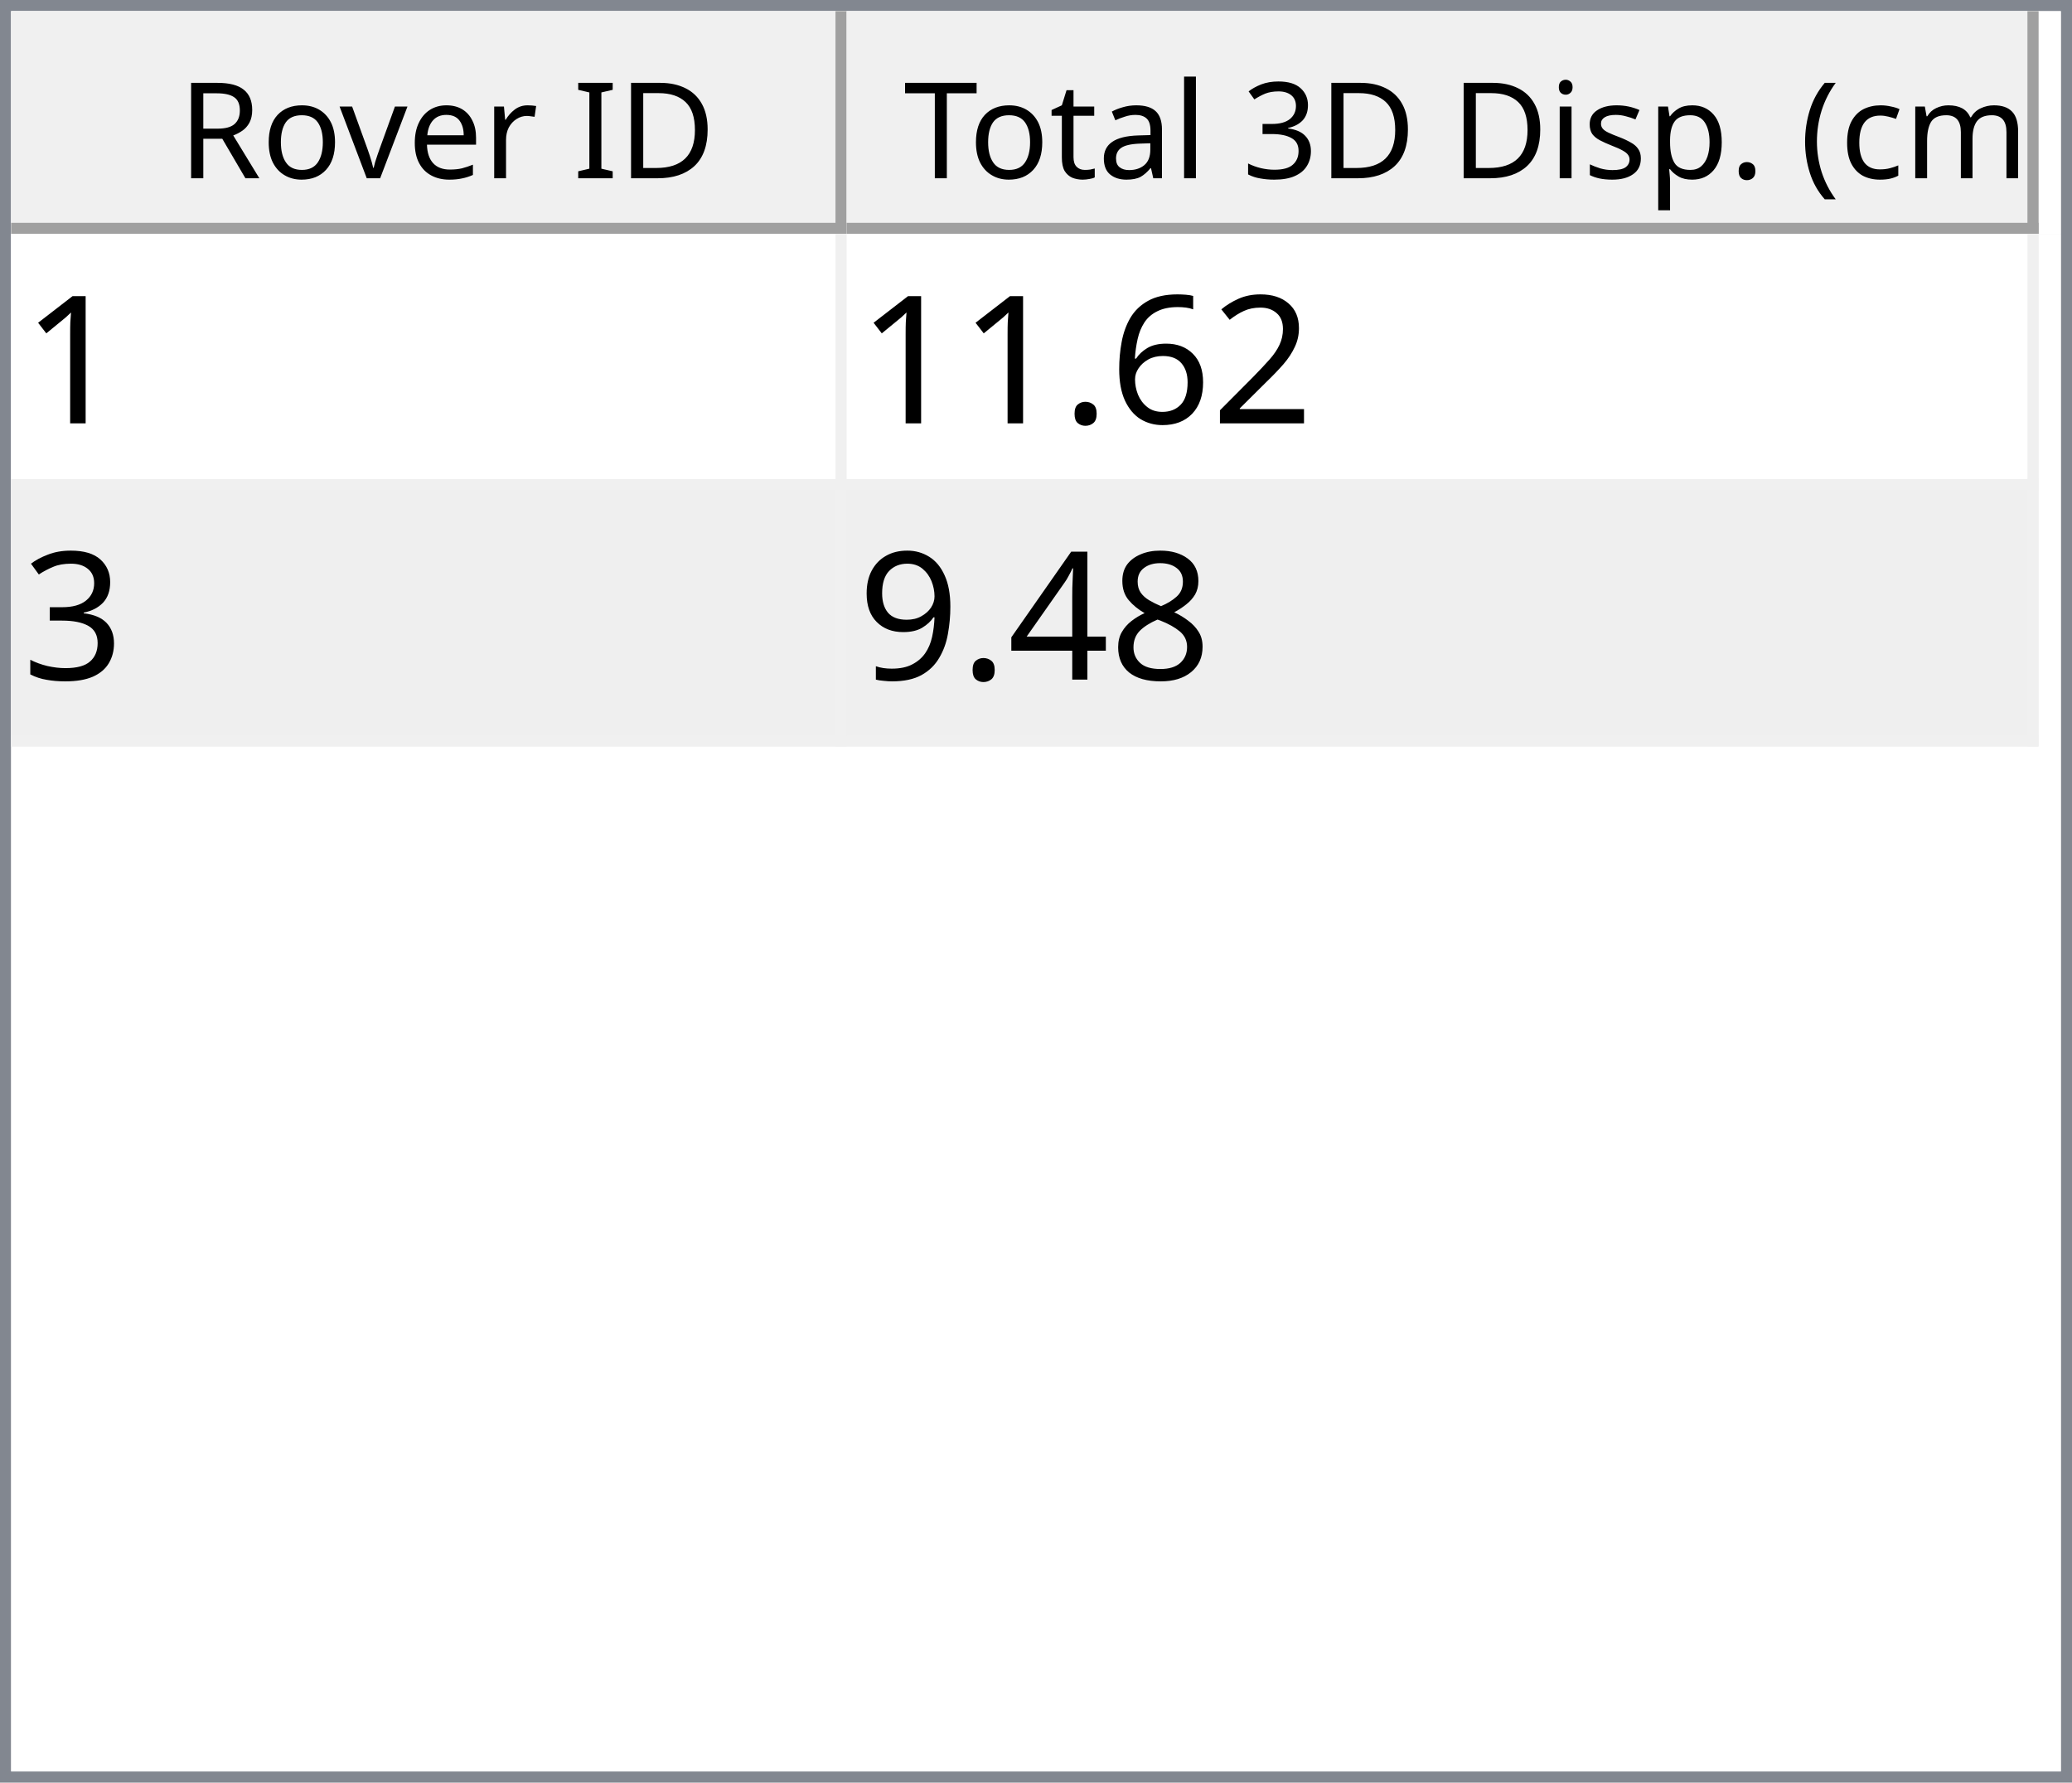
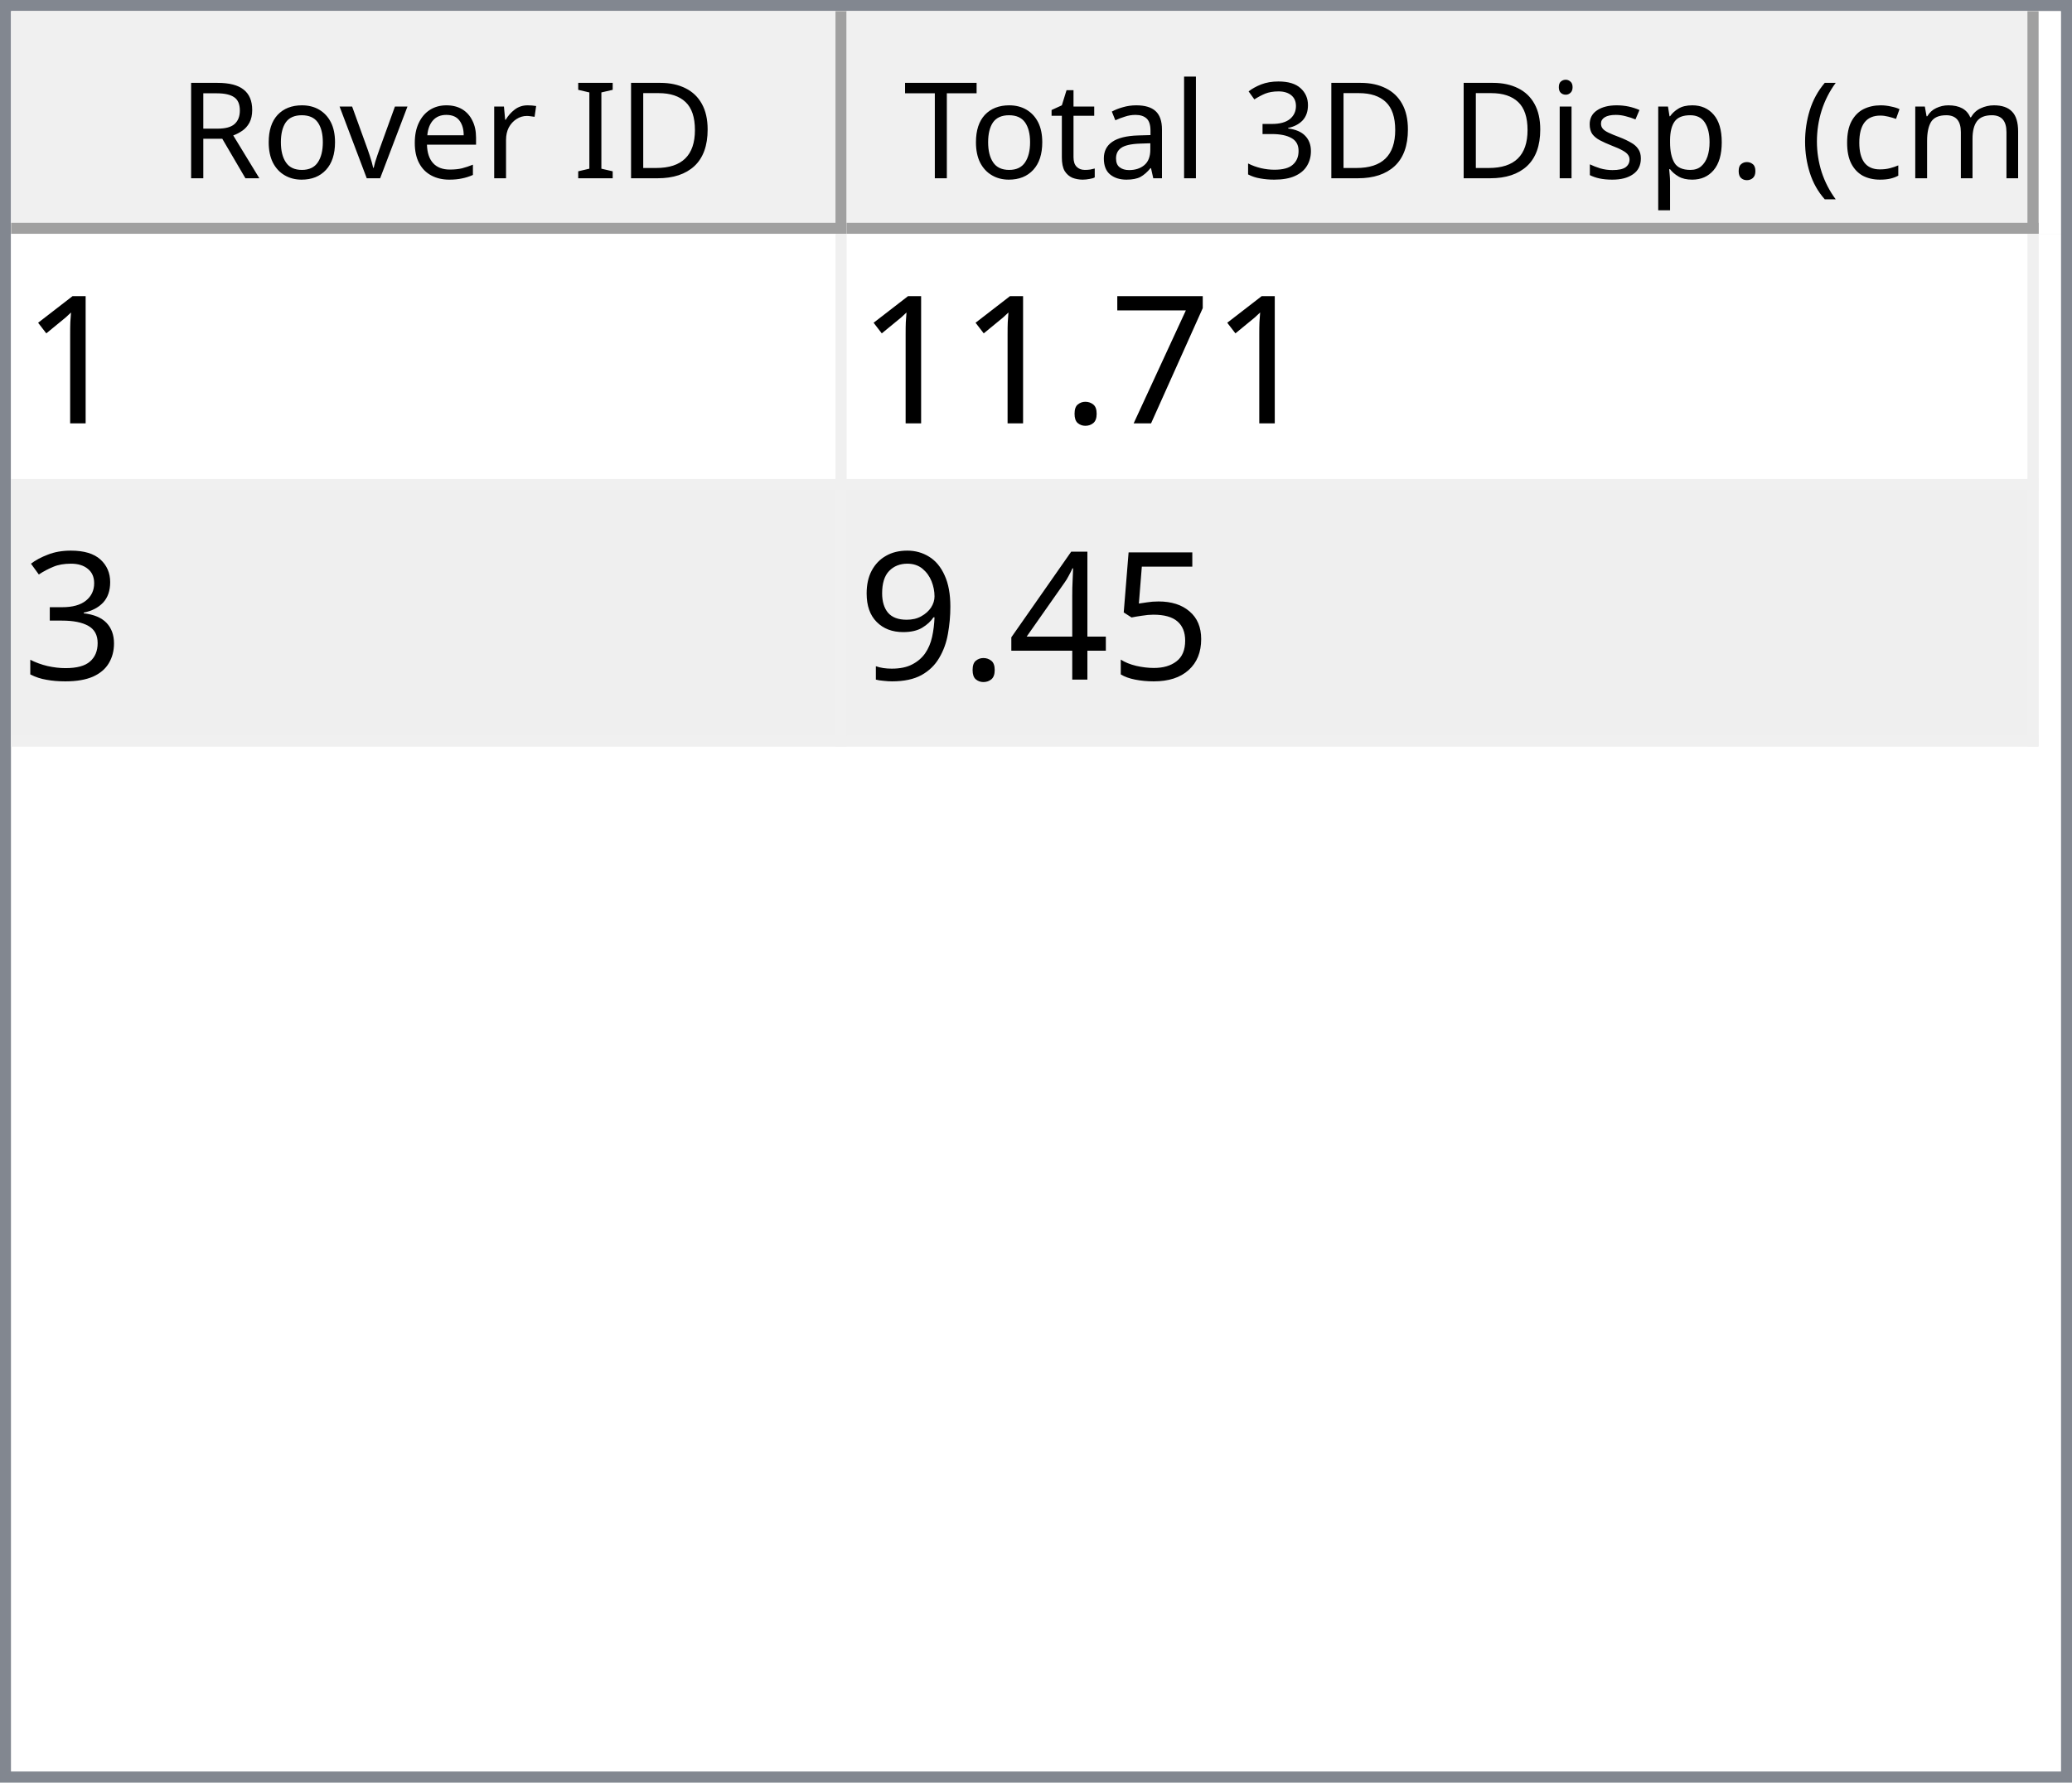
<svg xmlns="http://www.w3.org/2000/svg" style="fill-opacity:1; color-rendering:auto; color-interpolation:auto; text-rendering:auto; stroke:black; stroke-linecap:square; stroke-miterlimit:10; shape-rendering:auto; stroke-opacity:1; fill:black; stroke-dasharray:none; font-weight:normal; stroke-width:1; font-family:'Dialog'; font-style:normal; stroke-linejoin:miter; font-size:12px; stroke-dashoffset:0; image-rendering:auto;" width="186" height="160">
  <defs id="genericDefs" />
  <g>
    <defs id="defs1">
      <clipPath clipPathUnits="userSpaceOnUse" id="clipPath1">
        <path d="M0 0 L186 0 L186 160 L0 160 L0 0 Z" />
      </clipPath>
      <clipPath clipPathUnits="userSpaceOnUse" id="clipPath2">
        <path d="M0 0 L0 160 L186 160 L186 0 Z" />
      </clipPath>
      <clipPath clipPathUnits="userSpaceOnUse" id="clipPath3">
        <path d="M0 0 L0 20 L184 20 L184 0 Z" />
      </clipPath>
      <clipPath clipPathUnits="userSpaceOnUse" id="clipPath4">
        <path d="M0 0 L0 20 L75 20 L75 0 Z" />
      </clipPath>
      <clipPath clipPathUnits="userSpaceOnUse" id="clipPath5">
        <path d="M1 1 L1 19 L74 19 L74 1 Z" />
      </clipPath>
      <clipPath clipPathUnits="userSpaceOnUse" id="clipPath6">
        <path d="M0 0 L0 18 L73 18 L73 0 Z" />
      </clipPath>
      <clipPath clipPathUnits="userSpaceOnUse" id="clipPath7">
        <path d="M-0.5 -0.5 L-0.5 19.5 L74.5 19.5 L74.5 -0.5 Z" />
      </clipPath>
      <clipPath clipPathUnits="userSpaceOnUse" id="clipPath8">
        <path d="M0 0 L0 20 L107 20 L107 0 Z" />
      </clipPath>
      <clipPath clipPathUnits="userSpaceOnUse" id="clipPath9">
        <path d="M1 1 L1 19 L106 19 L106 1 Z" />
      </clipPath>
      <clipPath clipPathUnits="userSpaceOnUse" id="clipPath10">
        <path d="M0 0 L0 18 L105 18 L105 0 Z" />
      </clipPath>
      <clipPath clipPathUnits="userSpaceOnUse" id="clipPath11">
        <path d="M-0.5 -0.5 L-0.5 19.5 L106.5 19.5 L106.5 -0.5 Z" />
      </clipPath>
      <clipPath clipPathUnits="userSpaceOnUse" id="clipPath12">
        <path d="M0 0 L0 138 L184 138 L184 0 Z" />
      </clipPath>
      <clipPath clipPathUnits="userSpaceOnUse" id="clipPath13">
        <path d="M0 0 L0 46 L182 46 L182 0 Z" />
      </clipPath>
      <clipPath clipPathUnits="userSpaceOnUse" id="clipPath14">
        <path d="M-0.5 -0.5 L-0.5 45.5 L181.5 45.5 L181.5 -0.5 Z" />
      </clipPath>
      <clipPath clipPathUnits="userSpaceOnUse" id="clipPath15">
        <path d="M0 0 L0 22 L74 22 L74 0 Z" />
      </clipPath>
      <clipPath clipPathUnits="userSpaceOnUse" id="clipPath16">
        <path d="M0 0 L0 22 L106 22 L106 0 Z" />
      </clipPath>
      <font horiz-adv-x="64.551" id="font1">
        <font-face ascent="107.91" descent="25.098" units-per-em="100" style="font-style:normal; font-family:Segoe UI; font-weight:normal;" />
        <missing-glyph horiz-adv-x="64.551" d="M8.109 0 L8.109 68.266 L56.453 68.266 L56.453 0 L8.109 0 ZM15.328 7.234 L49.219 7.234 L49.219 61.031 L15.328 61.031 L15.328 7.234 Z" />
        <glyph unicode="D" horiz-adv-x="70.117" d="M9.188 0 L9.188 70.016 L28.516 70.016 Q65.531 70.016 65.531 35.891 Q65.531 19.672 55.25 9.836 Q44.969 0 27.734 0 L9.188 0 ZM17.391 62.594 L17.391 7.422 L27.828 7.422 Q41.609 7.422 49.273 14.797 Q56.938 22.172 56.938 35.688 Q56.938 62.594 28.328 62.594 L17.391 62.594 Z" />
        <glyph unicode="I" horiz-adv-x="26.611" d="M17.391 0 L9.188 0 L9.188 70.016 L17.391 70.016 L17.391 0 Z" />
        <glyph unicode=" " horiz-adv-x="27.393" d="" />
        <glyph unicode="r" horiz-adv-x="34.766" d="M34.188 41.891 Q32.078 43.5 28.125 43.5 Q23 43.5 19.555 38.672 Q16.109 33.844 16.109 25.484 L16.109 0 L8.109 0 L8.109 50 L16.109 50 L16.109 39.703 L16.312 39.703 Q18.016 44.969 21.531 47.922 Q25.047 50.875 29.391 50.875 Q32.516 50.875 34.188 50.203 L34.188 41.891 Z" />
        <glyph unicode="e" horiz-adv-x="52.295" d="M48.297 23 L12.984 23 Q13.188 14.656 17.484 10.109 Q21.781 5.562 29.297 5.562 Q37.75 5.562 44.828 11.141 L44.828 3.609 Q38.234 -1.172 27.391 -1.172 Q16.797 -1.172 10.742 5.641 Q4.688 12.453 4.688 24.812 Q4.688 36.469 11.305 43.82 Q17.922 51.172 27.734 51.172 Q37.547 51.172 42.922 44.828 Q48.297 38.484 48.297 27.203 L48.297 23 ZM40.094 29.781 Q40.047 36.719 36.75 40.578 Q33.453 44.438 27.594 44.438 Q21.922 44.438 17.969 40.383 Q14.016 36.328 13.094 29.781 L40.094 29.781 Z" />
        <glyph unicode="v" horiz-adv-x="47.9" d="M47.406 50 L27.484 0 L19.625 0 L0.688 50 L9.469 50 L22.172 13.672 Q23.578 9.672 23.922 6.688 L24.125 6.688 Q24.609 10.453 25.688 13.484 L38.969 50 L47.406 50 Z" />
        <glyph unicode="o" horiz-adv-x="58.594" d="M29 -1.172 Q17.922 -1.172 11.305 5.836 Q4.688 12.844 4.688 24.422 Q4.688 37.016 11.57 44.094 Q18.453 51.172 30.172 51.172 Q41.359 51.172 47.633 44.289 Q53.906 37.406 53.906 25.203 Q53.906 13.234 47.141 6.031 Q40.375 -1.172 29 -1.172 ZM29.594 44.438 Q21.875 44.438 17.383 39.188 Q12.891 33.938 12.891 24.703 Q12.891 15.828 17.43 10.695 Q21.969 5.562 29.594 5.562 Q37.359 5.562 41.531 10.594 Q45.703 15.625 45.703 24.906 Q45.703 34.281 41.531 39.359 Q37.359 44.438 29.594 44.438 Z" />
        <glyph unicode="R" horiz-adv-x="59.814" d="M59.375 0 L49.609 0 L37.891 19.625 Q36.281 22.359 34.766 24.289 Q33.25 26.219 31.664 27.438 Q30.078 28.656 28.25 29.219 Q26.422 29.781 24.125 29.781 L17.391 29.781 L17.391 0 L9.188 0 L9.188 70.016 L30.078 70.016 Q34.672 70.016 38.555 68.867 Q42.438 67.719 45.289 65.375 Q48.141 63.031 49.758 59.547 Q51.375 56.062 51.375 51.375 Q51.375 47.703 50.273 44.656 Q49.172 41.609 47.148 39.211 Q45.125 36.812 42.266 35.133 Q39.406 33.453 35.844 32.516 L35.844 32.328 Q37.594 31.547 38.891 30.547 Q40.188 29.547 41.359 28.18 Q42.531 26.812 43.68 25.078 Q44.828 23.344 46.234 21.047 L59.375 0 ZM17.391 62.594 L17.391 37.203 L28.516 37.203 Q31.594 37.203 34.203 38.133 Q36.812 39.062 38.719 40.797 Q40.625 42.531 41.703 45.047 Q42.781 47.562 42.781 50.688 Q42.781 56.297 39.141 59.445 Q35.5 62.594 28.609 62.594 L17.391 62.594 Z" />
        <glyph unicode=")" horiz-adv-x="30.176" d="M8.297 -15.922 L1.172 -15.922 Q16.406 2.344 16.406 26.812 Q16.406 51.469 1.078 70.016 L8.297 70.016 Q23.531 52.156 23.531 26.703 Q23.531 1.375 8.297 -15.922 Z" />
        <glyph unicode="m" horiz-adv-x="86.133" d="M79.109 0 L71.094 0 L71.094 28.719 Q71.094 37.016 68.531 40.727 Q65.969 44.438 59.906 44.438 Q54.781 44.438 51.195 39.75 Q47.609 35.062 47.609 28.516 L47.609 0 L39.594 0 L39.594 29.688 Q39.594 44.438 28.219 44.438 Q22.953 44.438 19.531 40.016 Q16.109 35.594 16.109 28.516 L16.109 0 L8.109 0 L8.109 50 L16.109 50 L16.109 42.094 L16.312 42.094 Q21.625 51.172 31.844 51.172 Q36.969 51.172 40.773 48.312 Q44.578 45.453 46 40.828 Q51.562 51.172 62.594 51.172 Q79.109 51.172 79.109 30.812 L79.109 0 Z" />
        <glyph unicode="c" horiz-adv-x="46.191" d="M42.188 2.297 Q36.422 -1.172 28.516 -1.172 Q17.828 -1.172 11.258 5.789 Q4.688 12.75 4.688 23.828 Q4.688 36.188 11.766 43.68 Q18.844 51.172 30.672 51.172 Q37.25 51.172 42.281 48.734 L42.281 40.531 Q36.719 44.438 30.375 44.438 Q22.703 44.438 17.797 38.945 Q12.891 33.453 12.891 24.516 Q12.891 15.719 17.508 10.641 Q22.125 5.562 29.891 5.562 Q36.422 5.562 42.188 9.906 L42.188 2.297 Z" />
        <glyph unicode="(" horiz-adv-x="30.176" d="M29.109 -15.922 L21.969 -15.922 Q6.844 1.375 6.844 26.703 Q6.844 52.156 21.969 70.016 L29.203 70.016 Q13.875 51.469 13.875 26.812 Q13.875 2.344 29.109 -15.922 Z" />
        <glyph unicode="." horiz-adv-x="21.68" d="M10.891 -1.078 Q8.641 -1.078 7.055 0.539 Q5.469 2.156 5.469 4.391 Q5.469 6.641 7.055 8.273 Q8.641 9.906 10.891 9.906 Q13.188 9.906 14.797 8.273 Q16.406 6.641 16.406 4.391 Q16.406 2.156 14.797 0.539 Q13.188 -1.078 10.891 -1.078 Z" />
        <glyph unicode="p" horiz-adv-x="58.789" d="M16.312 7.234 L16.109 7.234 L16.109 -23 L8.109 -23 L8.109 50 L16.109 50 L16.109 41.219 L16.312 41.219 Q22.219 51.172 33.594 51.172 Q43.266 51.172 48.688 44.461 Q54.109 37.75 54.109 26.469 Q54.109 13.922 48 6.375 Q41.891 -1.172 31.297 -1.172 Q21.578 -1.172 16.312 7.234 ZM16.109 27.391 L16.109 20.406 Q16.109 14.203 20.141 9.883 Q24.172 5.562 30.375 5.562 Q37.641 5.562 41.773 11.133 Q45.906 16.703 45.906 26.609 Q45.906 34.969 42.047 39.703 Q38.188 44.438 31.594 44.438 Q24.609 44.438 20.359 39.578 Q16.109 34.719 16.109 27.391 Z" />
        <glyph unicode="s" horiz-adv-x="42.432" d="M5.078 1.812 L5.078 10.406 Q11.625 5.562 19.484 5.562 Q30.031 5.562 30.031 12.594 Q30.031 14.594 29.125 15.992 Q28.219 17.391 26.68 18.461 Q25.141 19.531 23.07 20.383 Q21 21.234 18.609 22.172 Q15.281 23.484 12.766 24.828 Q10.25 26.172 8.57 27.859 Q6.891 29.547 6.031 31.695 Q5.172 33.844 5.172 36.719 Q5.172 40.234 6.789 42.945 Q8.406 45.656 11.086 47.484 Q13.766 49.312 17.211 50.242 Q20.656 51.172 24.312 51.172 Q30.812 51.172 35.938 48.922 L35.938 40.828 Q30.422 44.438 23.25 44.438 Q21 44.438 19.195 43.922 Q17.391 43.406 16.094 42.477 Q14.797 41.547 14.086 40.258 Q13.375 38.969 13.375 37.406 Q13.375 35.453 14.086 34.133 Q14.797 32.812 16.164 31.789 Q17.531 30.766 19.484 29.938 Q21.438 29.109 23.922 28.125 Q27.25 26.859 29.883 25.516 Q32.516 24.172 34.375 22.484 Q36.234 20.797 37.234 18.602 Q38.234 16.406 38.234 13.375 Q38.234 9.672 36.602 6.938 Q34.969 4.203 32.234 2.398 Q29.5 0.594 25.93 -0.289 Q22.359 -1.172 18.453 -1.172 Q10.75 -1.172 5.078 1.812 Z" />
        <glyph unicode="i" horiz-adv-x="24.219" d="M12.203 62.703 Q10.062 62.703 8.547 64.164 Q7.031 65.625 7.031 67.875 Q7.031 70.125 8.547 71.609 Q10.062 73.094 12.203 73.094 Q14.406 73.094 15.945 71.609 Q17.484 70.125 17.484 67.875 Q17.484 65.719 15.945 64.211 Q14.406 62.703 12.203 62.703 ZM16.109 0 L8.109 0 L8.109 50 L16.109 50 L16.109 0 Z" />
        <glyph unicode="3" horiz-adv-x="53.906" d="M46.531 19.828 Q46.531 15.094 44.75 11.211 Q42.969 7.328 39.719 4.57 Q36.469 1.812 31.93 0.297 Q27.391 -1.219 21.922 -1.219 Q11.922 -1.219 6 2.594 L6 11.188 Q13.094 5.609 22.219 5.609 Q25.875 5.609 28.828 6.539 Q31.781 7.469 33.906 9.227 Q36.031 10.984 37.18 13.477 Q38.328 15.969 38.328 19.094 Q38.328 32.812 18.797 32.812 L12.984 32.812 L12.984 39.594 L18.5 39.594 Q35.797 39.594 35.797 52.484 Q35.797 64.406 22.609 64.406 Q15.188 64.406 8.688 59.422 L8.688 67.188 Q15.375 71.188 24.609 71.188 Q29 71.188 32.57 69.969 Q36.141 68.75 38.68 66.555 Q41.219 64.359 42.609 61.281 Q44 58.203 44 54.5 Q44 40.672 30.031 36.719 L30.031 36.531 Q33.594 36.141 36.625 34.797 Q39.656 33.453 41.852 31.305 Q44.047 29.156 45.289 26.25 Q46.531 23.344 46.531 19.828 Z" />
        <glyph unicode="l" horiz-adv-x="24.219" d="M16.109 0 L8.109 0 L8.109 74.031 L16.109 74.031 L16.109 0 Z" />
        <glyph unicode="a" horiz-adv-x="50.879" d="M43.891 0 L35.891 0 L35.891 7.812 L35.688 7.812 Q30.469 -1.172 20.312 -1.172 Q12.844 -1.172 8.617 2.781 Q4.391 6.734 4.391 13.281 Q4.391 27.297 20.906 29.594 L35.891 31.688 Q35.891 44.438 25.594 44.438 Q16.547 44.438 9.281 38.281 L9.281 46.484 Q16.656 51.172 26.266 51.172 Q43.891 51.172 43.891 32.516 L43.891 0 ZM35.891 25.297 L23.828 23.641 Q18.266 22.859 15.43 20.875 Q12.594 18.891 12.594 13.875 Q12.594 10.203 15.211 7.883 Q17.828 5.562 22.172 5.562 Q28.125 5.562 32.008 9.742 Q35.891 13.922 35.891 20.312 L35.891 25.297 Z" />
        <glyph unicode="t" horiz-adv-x="33.887" d="M31.297 0.484 Q28.469 -1.078 23.828 -1.078 Q10.688 -1.078 10.688 13.578 L10.688 43.172 L2.094 43.172 L2.094 50 L10.688 50 L10.688 62.203 L18.703 64.797 L18.703 50 L31.297 50 L31.297 43.172 L18.703 43.172 L18.703 14.984 Q18.703 9.969 20.414 7.82 Q22.125 5.672 26.078 5.672 Q29.109 5.672 31.297 7.328 L31.297 0.484 Z" />
        <glyph unicode="T" horiz-adv-x="52.393" d="M50.594 62.594 L30.375 62.594 L30.375 0 L22.172 0 L22.172 62.594 L2 62.594 L2 70.016 L50.594 70.016 L50.594 62.594 Z" />
      </font>
      <font horiz-adv-x="75.0" id="font2">
        <font-face ascent="100.537" descent="21.973" units-per-em="100" style="font-style:normal; font-family:sans-serif; font-weight:normal;" />
        <missing-glyph horiz-adv-x="75.0" d="M12.5 0 L12.5 62.5 L62.5 62.5 L62.5 0 L12.5 0 ZM14.062 1.562 L60.938 1.562 L60.938 60.938 L14.062 60.938 L14.062 1.562 Z" />
        <glyph unicode="1" horiz-adv-x="55.615" d="M37.25 0 L28.469 0 L28.469 56 Q25.297 52.984 20.141 49.953 Q14.984 46.922 10.891 45.406 L10.891 53.906 Q18.266 57.375 23.781 62.305 Q29.297 67.234 31.594 71.875 L37.25 71.875 L37.25 0 Z" />
-         <glyph unicode="2" horiz-adv-x="55.615" d="M50.344 8.453 L50.344 0 L3.031 0 Q2.938 3.172 4.047 6.109 Q5.859 10.938 9.836 15.625 Q13.812 20.312 21.344 26.469 Q33.016 36.031 37.117 41.625 Q41.219 47.219 41.219 52.203 Q41.219 57.422 37.477 61.008 Q33.734 64.594 27.734 64.594 Q21.391 64.594 17.578 60.789 Q13.766 56.984 13.719 50.25 L4.688 51.172 Q5.609 61.281 11.664 66.578 Q17.719 71.875 27.938 71.875 Q38.234 71.875 44.242 66.164 Q50.25 60.453 50.25 52 Q50.25 47.703 48.492 43.555 Q46.734 39.406 42.656 34.812 Q38.578 30.219 29.109 22.219 Q21.188 15.578 18.945 13.211 Q16.703 10.844 15.234 8.453 L50.344 8.453 Z" />
-         <glyph unicode="6" horiz-adv-x="55.615" d="M49.75 54.047 L41.016 53.375 Q39.844 58.547 37.703 60.891 Q34.125 64.656 28.906 64.656 Q24.703 64.656 21.531 62.312 Q17.391 59.281 14.992 53.469 Q12.594 47.656 12.5 36.922 Q15.672 41.75 20.266 44.094 Q24.859 46.438 29.891 46.438 Q38.672 46.438 44.852 39.969 Q51.031 33.5 51.031 23.25 Q51.031 16.5 48.125 10.719 Q45.219 4.938 40.141 1.859 Q35.062 -1.219 28.609 -1.219 Q17.625 -1.219 10.695 6.859 Q3.766 14.938 3.766 33.5 Q3.766 54.25 11.422 63.672 Q18.109 71.875 29.438 71.875 Q37.891 71.875 43.289 67.141 Q48.688 62.406 49.75 54.047 ZM13.875 23.188 Q13.875 18.656 15.797 14.508 Q17.719 10.359 21.188 8.18 Q24.656 6 28.469 6 Q34.031 6 38.039 10.492 Q42.047 14.984 42.047 22.703 Q42.047 30.125 38.086 34.398 Q34.125 38.672 28.125 38.672 Q22.172 38.672 18.023 34.398 Q13.875 30.125 13.875 23.188 Z" />
+         <glyph unicode="7" horiz-adv-x="55.615" d="M4.734 62.203 L4.734 70.656 L51.078 70.656 L51.078 63.812 Q44.234 56.547 37.523 44.484 Q30.812 32.422 27.156 19.672 Q24.516 10.688 23.781 0 L14.75 0 Q14.891 8.453 18.062 20.414 Q21.234 32.375 27.172 43.484 Q33.109 54.594 39.797 62.203 L4.734 62.203 Z" />
        <glyph unicode="." horiz-adv-x="27.783" d="M9.078 0 L9.078 10.016 L19.094 10.016 L19.094 0 L9.078 0 Z" />
        <glyph unicode="3" horiz-adv-x="55.615" d="M4.203 18.891 L12.984 20.062 Q14.5 12.594 18.141 9.297 Q21.781 6 27 6 Q33.203 6 37.477 10.297 Q41.75 14.594 41.75 20.953 Q41.75 27 37.797 30.93 Q33.844 34.859 27.734 34.859 Q25.25 34.859 21.531 33.891 L22.516 41.609 Q23.391 41.5 23.922 41.5 Q29.547 41.5 34.039 44.43 Q38.531 47.359 38.531 53.469 Q38.531 58.297 35.258 61.477 Q31.984 64.656 26.812 64.656 Q21.688 64.656 18.266 61.43 Q14.844 58.203 13.875 51.766 L5.078 53.328 Q6.688 62.156 12.398 67.016 Q18.109 71.875 26.609 71.875 Q32.469 71.875 37.398 69.359 Q42.328 66.844 44.945 62.5 Q47.562 58.156 47.562 53.266 Q47.562 48.641 45.07 44.828 Q42.578 41.016 37.703 38.766 Q44.047 37.312 47.562 32.695 Q51.078 28.078 51.078 21.141 Q51.078 11.766 44.242 5.25 Q37.406 -1.266 26.953 -1.266 Q17.531 -1.266 11.305 4.352 Q5.078 9.969 4.203 18.891 Z" />
-         <glyph unicode="8" horiz-adv-x="55.615" d="M17.672 38.812 Q12.203 40.828 9.57 44.539 Q6.938 48.25 6.938 53.422 Q6.938 61.234 12.555 66.555 Q18.172 71.875 27.484 71.875 Q36.859 71.875 42.578 66.43 Q48.297 60.984 48.297 53.172 Q48.297 48.188 45.68 44.508 Q43.062 40.828 37.75 38.812 Q44.344 36.672 47.781 31.883 Q51.219 27.094 51.219 20.453 Q51.219 11.281 44.727 5.031 Q38.234 -1.219 27.641 -1.219 Q17.047 -1.219 10.547 5.055 Q4.047 11.328 4.047 20.703 Q4.047 27.688 7.594 32.398 Q11.141 37.109 17.672 38.812 ZM15.922 53.719 Q15.922 48.641 19.195 45.414 Q22.469 42.188 27.688 42.188 Q32.766 42.188 36.016 45.383 Q39.266 48.578 39.266 53.219 Q39.266 58.062 35.914 61.359 Q32.562 64.656 27.594 64.656 Q22.562 64.656 19.242 61.43 Q15.922 58.203 15.922 53.719 ZM13.094 20.656 Q13.094 16.891 14.875 13.375 Q16.656 9.859 20.172 7.93 Q23.688 6 27.734 6 Q34.031 6 38.133 10.055 Q42.234 14.109 42.234 20.359 Q42.234 26.703 38.016 30.859 Q33.797 35.016 27.438 35.016 Q21.234 35.016 17.164 30.914 Q13.094 26.812 13.094 20.656 Z" />
+         <glyph unicode="5" horiz-adv-x="55.615" d="M4.156 18.75 L13.375 19.531 Q14.406 12.797 18.141 9.398 Q21.875 6 27.156 6 Q33.5 6 37.891 10.789 Q42.281 15.578 42.281 23.484 Q42.281 31 38.062 35.352 Q33.844 39.703 27 39.703 Q22.75 39.703 19.336 37.773 Q15.922 35.844 13.969 32.766 L5.719 33.844 L12.641 70.609 L48.25 70.609 L48.25 62.203 L19.672 62.203 L15.828 42.969 Q22.266 47.469 29.344 47.469 Q38.719 47.469 45.164 40.969 Q51.609 34.469 51.609 24.266 Q51.609 14.547 45.953 7.469 Q39.062 -1.219 27.156 -1.219 Q17.391 -1.219 11.211 4.25 Q5.031 9.719 4.156 18.75 Z" />
        <glyph unicode="4" horiz-adv-x="55.615" d="M32.328 0 L32.328 17.141 L1.266 17.141 L1.266 25.203 L33.938 71.578 L41.109 71.578 L41.109 25.203 L50.781 25.203 L50.781 17.141 L41.109 17.141 L41.109 0 L32.328 0 ZM32.328 25.203 L32.328 57.469 L9.906 25.203 L32.328 25.203 Z" />
        <glyph unicode="9" horiz-adv-x="55.615" d="M5.469 16.547 L13.922 17.328 Q14.984 11.375 18.016 8.688 Q21.047 6 25.781 6 Q29.828 6 32.883 7.859 Q35.938 9.719 37.891 12.82 Q39.844 15.922 41.164 21.195 Q42.484 26.469 42.484 31.938 Q42.484 32.516 42.438 33.688 Q39.797 29.5 35.234 26.883 Q30.672 24.266 25.344 24.266 Q16.453 24.266 10.305 30.711 Q4.156 37.156 4.156 47.703 Q4.156 58.594 10.578 65.234 Q17 71.875 26.656 71.875 Q33.641 71.875 39.43 68.117 Q45.219 64.359 48.219 57.398 Q51.219 50.438 51.219 37.25 Q51.219 23.531 48.242 15.406 Q45.266 7.281 39.383 3.031 Q33.5 -1.219 25.594 -1.219 Q17.188 -1.219 11.867 3.445 Q6.547 8.109 5.469 16.547 ZM41.453 48.141 Q41.453 55.719 37.43 60.156 Q33.406 64.594 27.734 64.594 Q21.875 64.594 17.531 59.812 Q13.188 55.031 13.188 47.406 Q13.188 40.578 17.312 36.305 Q21.438 32.031 27.484 32.031 Q33.594 32.031 37.523 36.305 Q41.453 40.578 41.453 48.141 Z" />
      </font>
    </defs>
    <g style="fill:white; stroke:white;">
      <rect x="0" y="0" width="186" style="clip-path:url(#clipPath1); stroke:none;" height="160" />
    </g>
    <g style="fill:white; text-rendering:optimizeSpeed; color-rendering:optimizeSpeed; image-rendering:optimizeSpeed; shape-rendering:crispEdges; stroke:white; color-interpolation:sRGB;">
      <rect x="0" width="186" height="160" y="0" style="stroke:none;" />
      <path style="stroke:none;" d="M0 160 L186 160 L186 0 L0 0 Z" />
    </g>
    <g style="fill:rgb(240,240,240); font-family:'Segoe UI'; stroke:rgb(240,240,240);">
      <rect x="0" y="0" width="186" style="clip-path:url(#clipPath2); stroke:none;" height="160" />
    </g>
    <g style="fill:rgb(130,135,144); font-family:'Segoe UI'; stroke:rgb(130,135,144);">
      <path d="M0 0 L186 0 L186 160 L0 160 L0 0 ZM1 1 L185 1 L185 159 L1 159 L1 1 Z" style="fill-rule:evenodd; clip-path:url(#clipPath2); stroke:none;" />
    </g>
    <g style="fill:white; font-family:'Segoe UI'; stroke:white;" transform="translate(1,1)">
      <rect x="0" y="0" width="184" style="clip-path:url(#clipPath3); stroke:none;" height="20" />
    </g>
    <g style="fill:rgb(240,240,240); font-family:'Segoe UI'; stroke:rgb(240,240,240);" transform="translate(1,1)">
      <rect x="0" y="0" width="75" style="clip-path:url(#clipPath4); stroke:none;" height="20" />
    </g>
    <g style="font-family:'Segoe UI';" transform="translate(2,2)">
      <text x="14" xml:space="preserve" y="14" style="clip-path:url(#clipPath6); stroke:none;">Rover ID</text>
    </g>
    <g style="fill:rgb(160,160,160); font-family:'Segoe UI'; stroke:rgb(160,160,160); stroke-linejoin:bevel;" transform="translate(1.5,1.5)">
      <line x1="74" x2="74" y1="0" style="fill:none; clip-path:url(#clipPath7);" y2="19" />
    </g>
    <g style="fill:rgb(160,160,160); font-family:'Segoe UI'; stroke:rgb(160,160,160); stroke-linejoin:bevel;" transform="matrix(1,0,0,1,1,1) translate(0.5,0.5)">
      <line x1="0" x2="74" y1="19" style="fill:none; clip-path:url(#clipPath7);" y2="19" />
    </g>
    <g style="fill:rgb(240,240,240); font-family:'Segoe UI'; stroke:rgb(240,240,240);" transform="translate(76,1)">
      <rect x="0" y="0" width="107" style="clip-path:url(#clipPath8); stroke:none;" height="20" />
    </g>
    <g style="font-family:'Segoe UI';" transform="translate(77,2)">
      <text x="1" xml:space="preserve" y="14" style="clip-path:url(#clipPath10); stroke:none;"> Total 3D Disp. (cm)</text>
    </g>
    <g style="fill:rgb(160,160,160); font-family:'Segoe UI'; stroke:rgb(160,160,160); stroke-linejoin:bevel;" transform="translate(76.5,1.5)">
      <line x1="106" x2="106" y1="0" style="fill:none; clip-path:url(#clipPath11);" y2="19" />
    </g>
    <g style="fill:rgb(160,160,160); font-family:'Segoe UI'; stroke:rgb(160,160,160); stroke-linejoin:bevel;" transform="matrix(1,0,0,1,76,1) translate(0.5,0.5)">
      <line x1="0" x2="106" y1="19" style="fill:none; clip-path:url(#clipPath11);" y2="19" />
    </g>
    <g style="fill:white; font-family:'Segoe UI'; stroke:white;" transform="translate(1,21)">
      <rect x="0" y="0" width="184" style="clip-path:url(#clipPath12); stroke:none;" height="138" />
    </g>
    <g style="fill:rgb(240,240,240); font-size:16px; font-family:sans-serif; stroke:rgb(240,240,240);" transform="translate(1,21)">
      <rect x="0" y="0" width="182" style="clip-path:url(#clipPath13); stroke:none;" height="46" />
      <line transform="translate(0.5,0.5)" x1="0" x2="181" y1="22" style="clip-path:url(#clipPath14); fill:none; stroke-linejoin:bevel;" y2="22" />
    </g>
    <g transform="matrix(1,0,0,1,1,21) translate(0.5,0.5)" style="fill:rgb(240,240,240); font-size:16px; font-family:sans-serif; stroke:rgb(240,240,240); stroke-linejoin:bevel;">
      <line x1="0" x2="181" y1="45" style="fill:none; clip-path:url(#clipPath14);" y2="45" />
    </g>
    <g transform="matrix(1,0,0,1,1,21) translate(0.5,0.5)" style="fill:rgb(240,240,240); font-size:16px; font-family:sans-serif; stroke:rgb(240,240,240); stroke-linejoin:bevel;">
      <line x1="74" x2="74" y1="0" style="fill:none; clip-path:url(#clipPath14);" y2="45" />
    </g>
    <g transform="matrix(1,0,0,1,1,21) translate(0.5,0.5)" style="fill:rgb(240,240,240); font-size:16px; font-family:sans-serif; stroke:rgb(240,240,240); stroke-linejoin:bevel;">
      <line x1="181" x2="181" y1="0" style="fill:none; clip-path:url(#clipPath14);" y2="45" />
    </g>
    <g style="fill:white; font-size:16px; font-family:sans-serif; stroke:white;" transform="matrix(1,0,0,1,1,21)">
      <rect x="0" y="0" width="74" style="clip-path:url(#clipPath15); stroke:none;" height="22" />
      <text x="1" y="17" style="fill:black; clip-path:url(#clipPath15); stroke:none;" xml:space="preserve">1</text>
    </g>
    <g style="fill:white; font-size:16px; font-family:sans-serif; stroke:white;" transform="matrix(1,0,0,1,1,21) translate(75,0)">
      <rect x="0" y="0" width="106" style="clip-path:url(#clipPath16); stroke:none;" height="22" />
-       <text x="1" y="17" style="fill:black; clip-path:url(#clipPath16); stroke:none;" xml:space="preserve">11.62</text>
+       <text x="1" y="17" style="fill:black; clip-path:url(#clipPath16); stroke:none;" xml:space="preserve">11.71</text>
    </g>
    <g style="fill:rgb(239,239,239); font-size:16px; font-family:sans-serif; stroke:rgb(239,239,239);" transform="matrix(1,0,0,1,1,21) translate(0,23)">
      <rect x="0" y="0" width="74" style="clip-path:url(#clipPath15); stroke:none;" height="22" />
      <text x="1" y="17" style="fill:black; clip-path:url(#clipPath15); stroke:none;" xml:space="preserve">3</text>
    </g>
    <g style="fill:rgb(239,239,239); font-size:16px; font-family:sans-serif; stroke:rgb(239,239,239);" transform="matrix(1,0,0,1,1,21) translate(75,23)">
      <rect x="0" y="0" width="106" style="clip-path:url(#clipPath16); stroke:none;" height="22" />
-       <text x="1" y="17" style="fill:black; clip-path:url(#clipPath16); stroke:none;" xml:space="preserve">9.48</text>
+       <text x="1" y="17" style="fill:black; clip-path:url(#clipPath16); stroke:none;" xml:space="preserve">9.45</text>
    </g>
  </g>
</svg>
